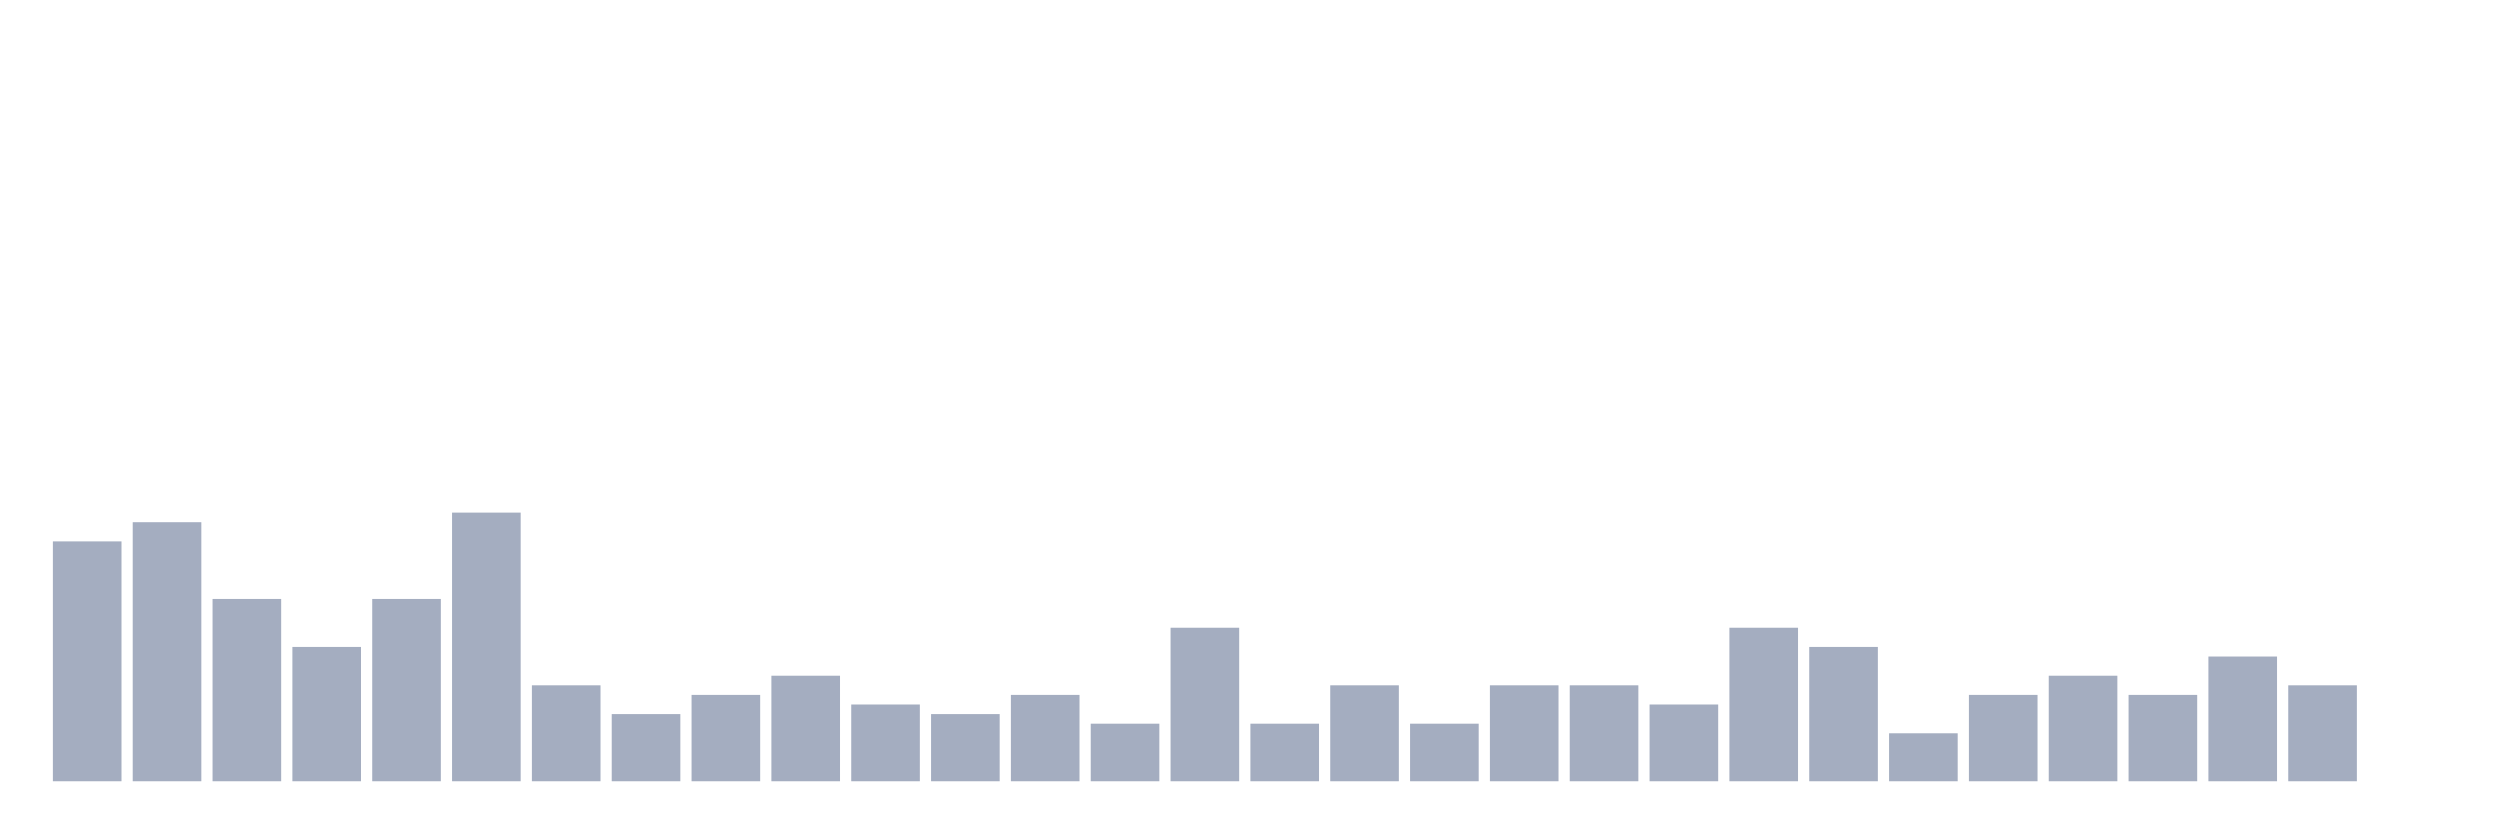
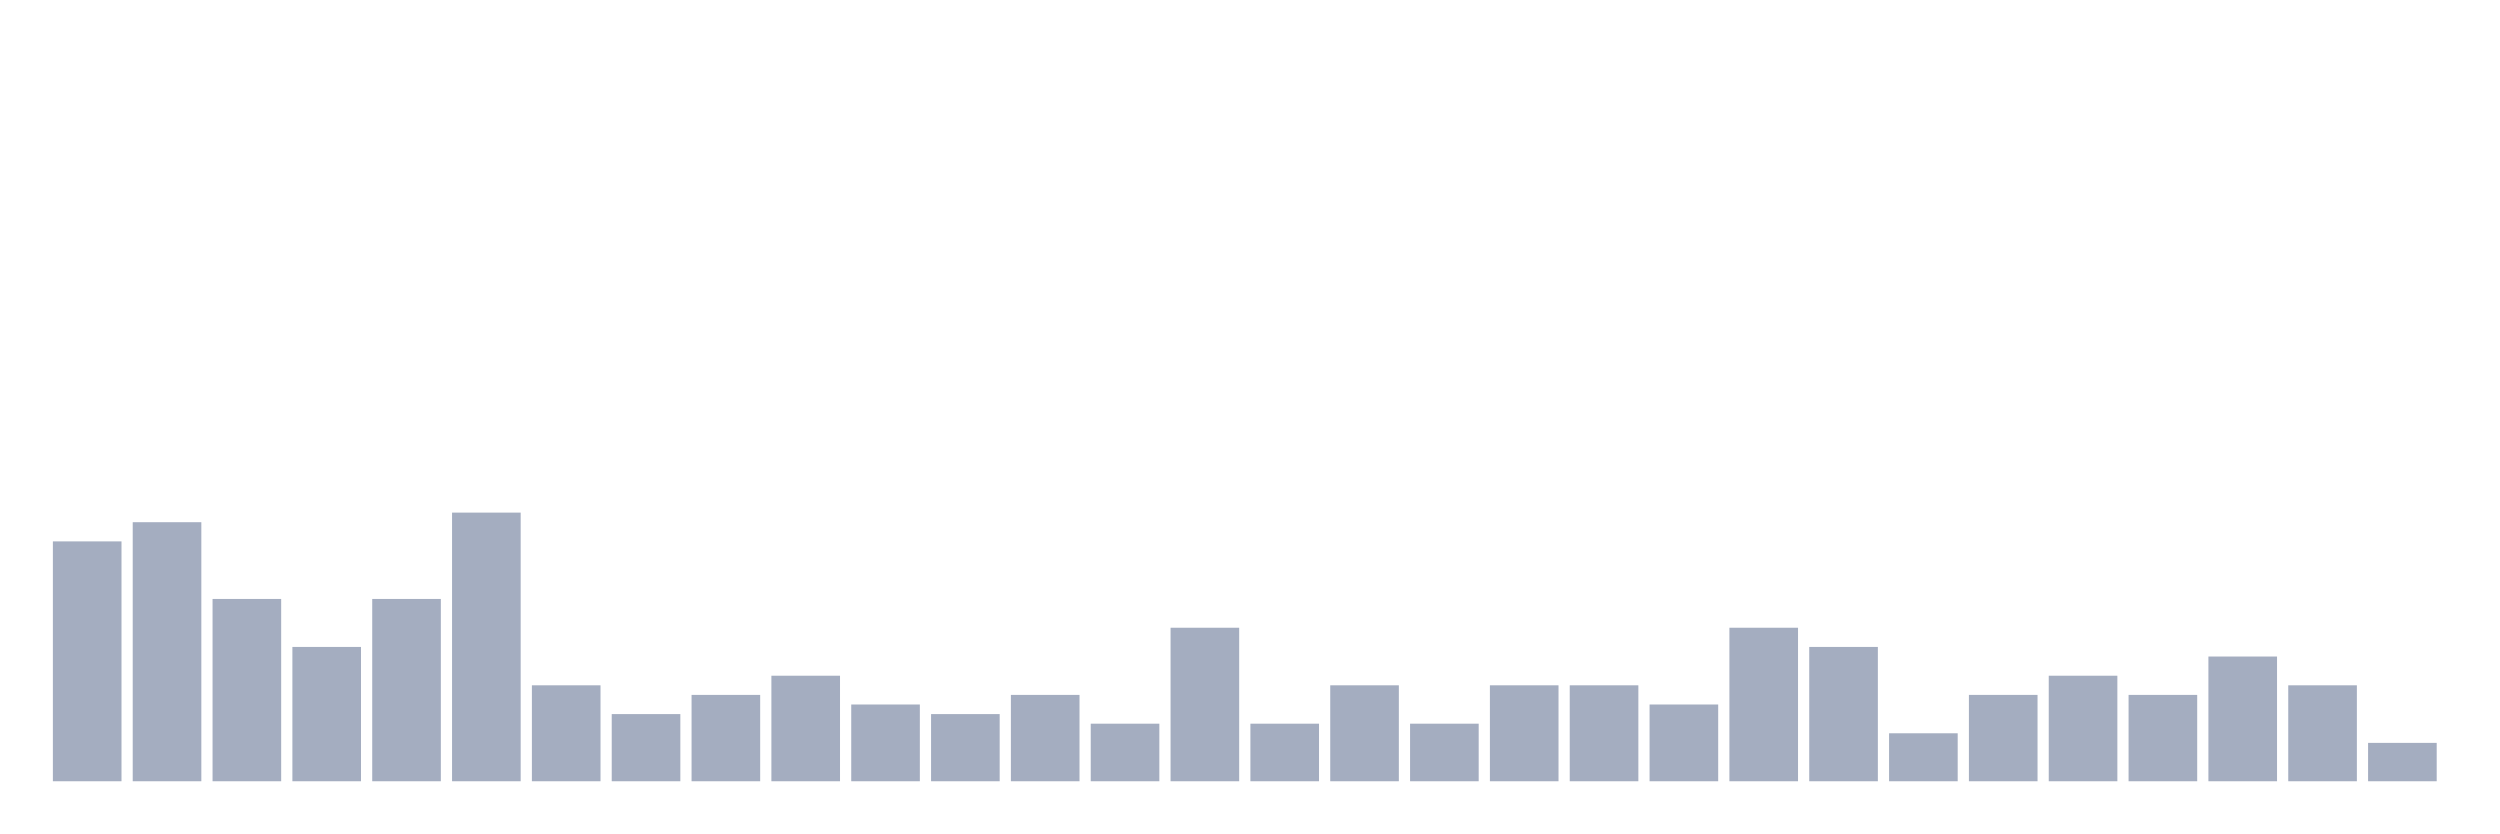
<svg xmlns="http://www.w3.org/2000/svg" viewBox="0 0 480 160">
  <g transform="translate(10,10)">
    <rect class="bar" x="0.153" width="13.175" y="93.947" height="46.053" fill="rgb(164,173,192)" />
    <rect class="bar" x="15.482" width="13.175" y="90.263" height="49.737" fill="rgb(164,173,192)" />
    <rect class="bar" x="30.81" width="13.175" y="105" height="35" fill="rgb(164,173,192)" />
    <rect class="bar" x="46.138" width="13.175" y="114.211" height="25.789" fill="rgb(164,173,192)" />
    <rect class="bar" x="61.466" width="13.175" y="105" height="35" fill="rgb(164,173,192)" />
    <rect class="bar" x="76.794" width="13.175" y="88.421" height="51.579" fill="rgb(164,173,192)" />
    <rect class="bar" x="92.123" width="13.175" y="121.579" height="18.421" fill="rgb(164,173,192)" />
    <rect class="bar" x="107.451" width="13.175" y="127.105" height="12.895" fill="rgb(164,173,192)" />
    <rect class="bar" x="122.779" width="13.175" y="123.421" height="16.579" fill="rgb(164,173,192)" />
    <rect class="bar" x="138.107" width="13.175" y="119.737" height="20.263" fill="rgb(164,173,192)" />
    <rect class="bar" x="153.436" width="13.175" y="125.263" height="14.737" fill="rgb(164,173,192)" />
    <rect class="bar" x="168.764" width="13.175" y="127.105" height="12.895" fill="rgb(164,173,192)" />
    <rect class="bar" x="184.092" width="13.175" y="123.421" height="16.579" fill="rgb(164,173,192)" />
    <rect class="bar" x="199.42" width="13.175" y="128.947" height="11.053" fill="rgb(164,173,192)" />
    <rect class="bar" x="214.748" width="13.175" y="110.526" height="29.474" fill="rgb(164,173,192)" />
    <rect class="bar" x="230.077" width="13.175" y="128.947" height="11.053" fill="rgb(164,173,192)" />
    <rect class="bar" x="245.405" width="13.175" y="121.579" height="18.421" fill="rgb(164,173,192)" />
    <rect class="bar" x="260.733" width="13.175" y="128.947" height="11.053" fill="rgb(164,173,192)" />
    <rect class="bar" x="276.061" width="13.175" y="121.579" height="18.421" fill="rgb(164,173,192)" />
    <rect class="bar" x="291.39" width="13.175" y="121.579" height="18.421" fill="rgb(164,173,192)" />
    <rect class="bar" x="306.718" width="13.175" y="125.263" height="14.737" fill="rgb(164,173,192)" />
    <rect class="bar" x="322.046" width="13.175" y="110.526" height="29.474" fill="rgb(164,173,192)" />
    <rect class="bar" x="337.374" width="13.175" y="114.211" height="25.789" fill="rgb(164,173,192)" />
    <rect class="bar" x="352.702" width="13.175" y="130.789" height="9.211" fill="rgb(164,173,192)" />
    <rect class="bar" x="368.031" width="13.175" y="123.421" height="16.579" fill="rgb(164,173,192)" />
    <rect class="bar" x="383.359" width="13.175" y="119.737" height="20.263" fill="rgb(164,173,192)" />
    <rect class="bar" x="398.687" width="13.175" y="123.421" height="16.579" fill="rgb(164,173,192)" />
    <rect class="bar" x="414.015" width="13.175" y="116.053" height="23.947" fill="rgb(164,173,192)" />
    <rect class="bar" x="429.344" width="13.175" y="121.579" height="18.421" fill="rgb(164,173,192)" />
-     <rect class="bar" x="444.672" width="13.175" y="140" height="0" fill="rgb(164,173,192)" />
+     <rect class="bar" x="444.672" width="13.175" y="132.632" height="7.368" fill="rgb(164,173,192)" />
  </g>
</svg>
